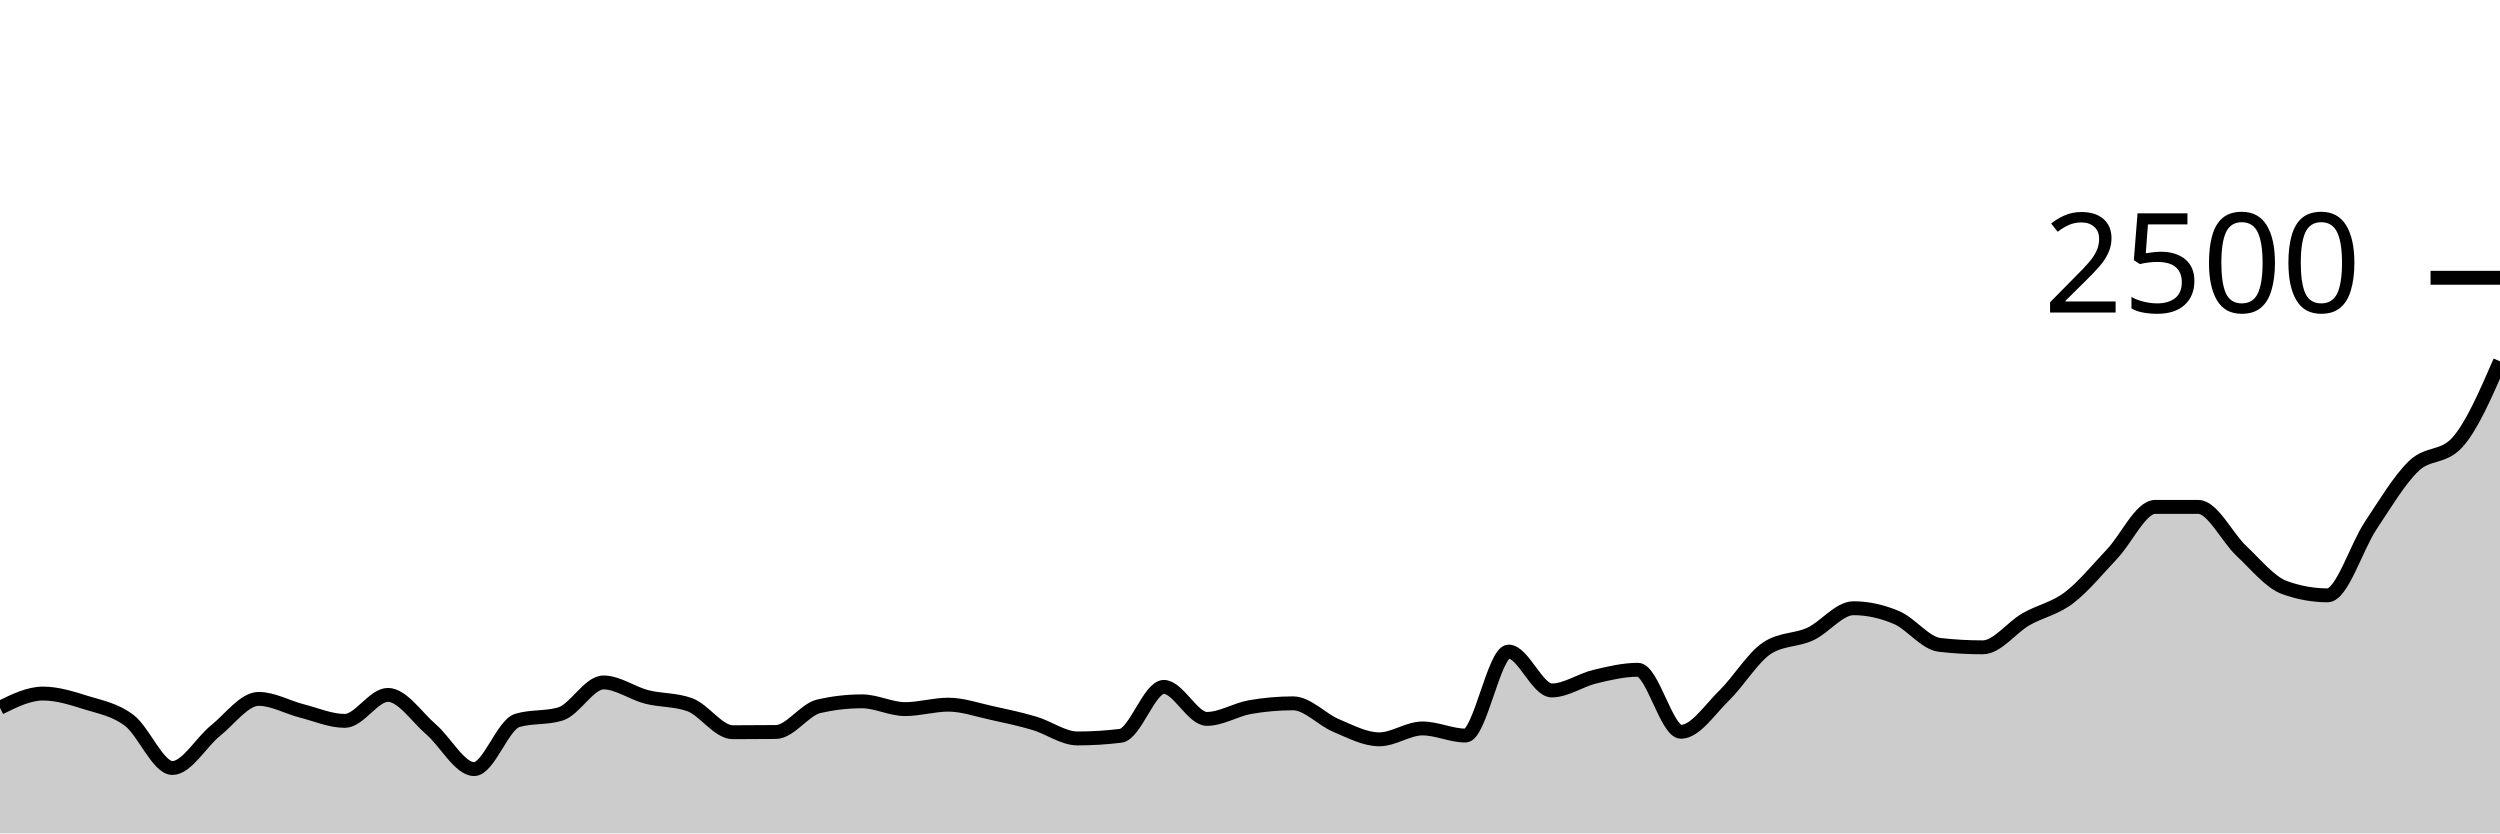
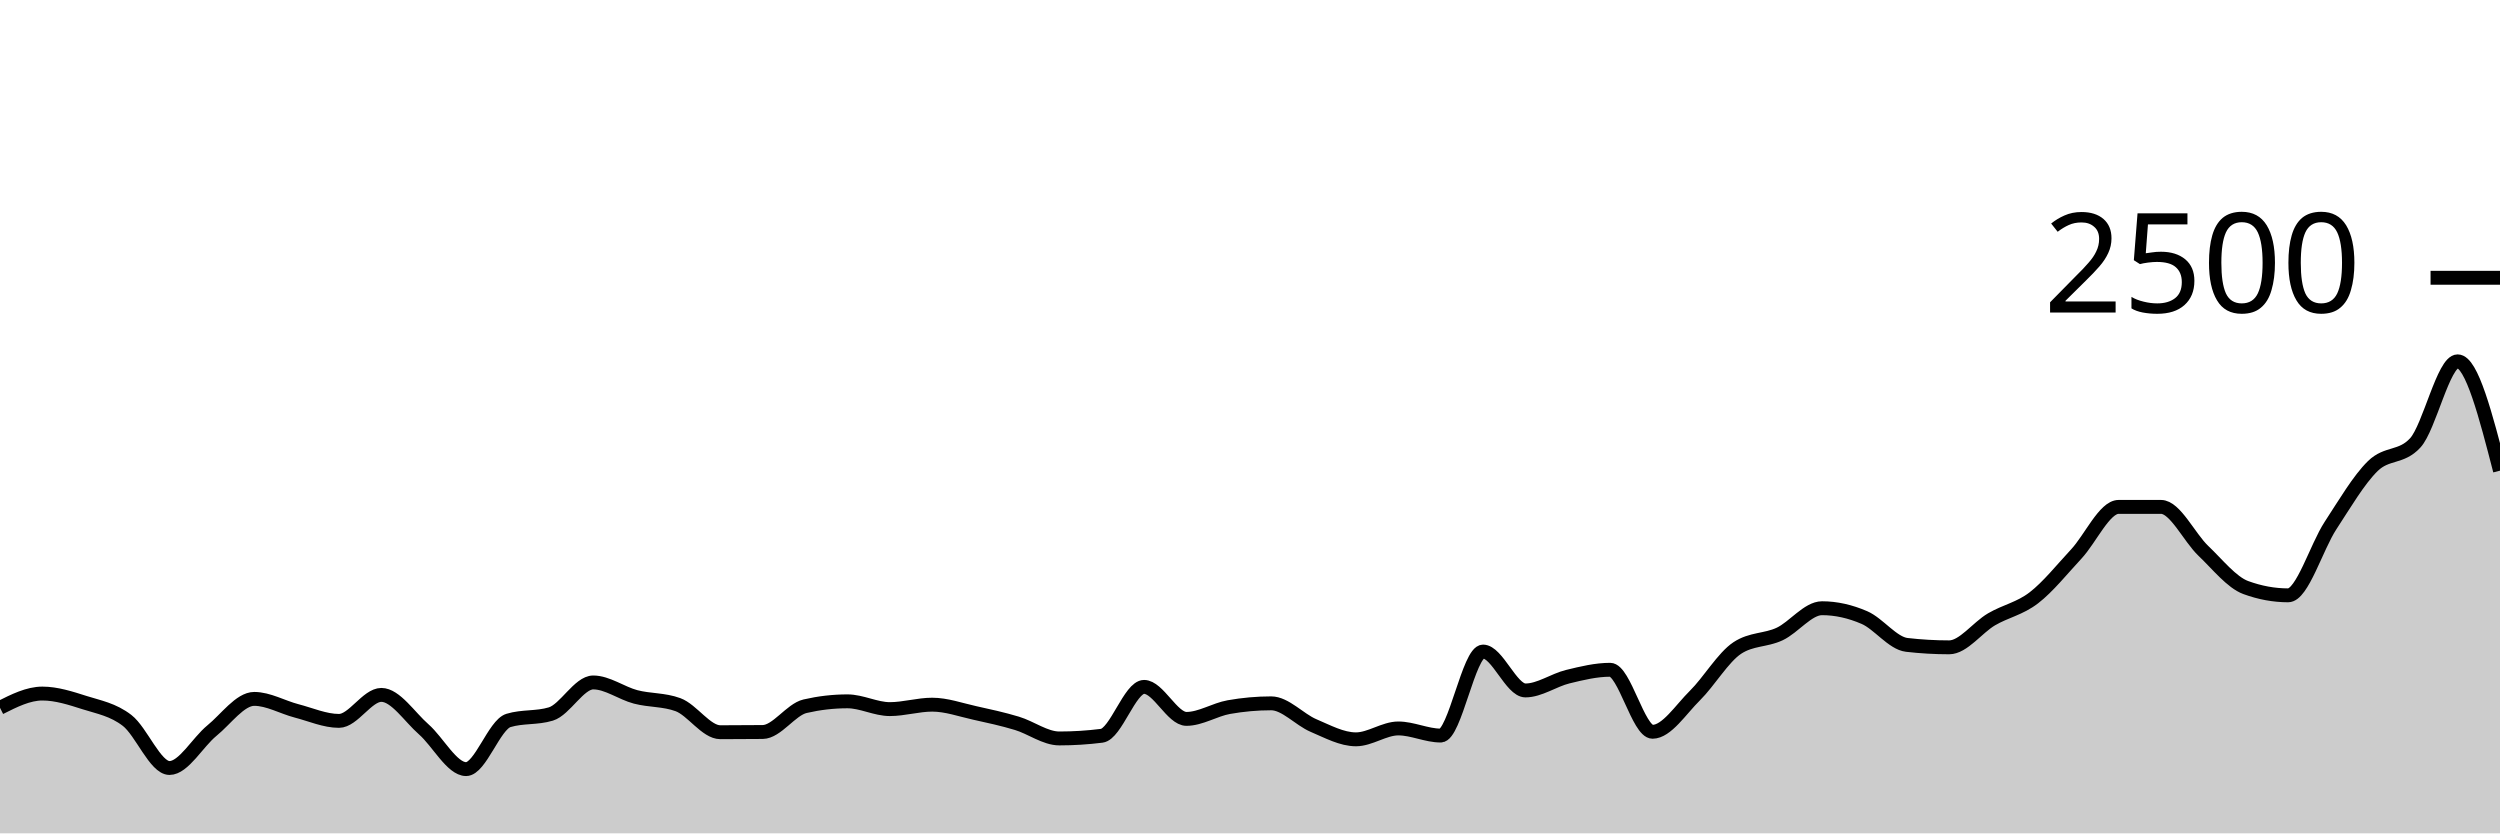
<svg xmlns="http://www.w3.org/2000/svg" viewBox="0 0 180 60">
  <g transform="translate(0,20)">
-     <path class="area" fill="rgba(0, 0, 0, 0.2)" d="M0,30.96C1.034,30.448,2.069,29.936,3.103,29.936C4.138,29.936,5.172,30.269,6.207,30.592C7.241,30.915,8.276,31.088,9.31,31.872C10.345,32.656,11.379,35.296,12.414,35.296C13.448,35.296,14.483,33.437,15.517,32.608C16.552,31.779,17.586,30.32,18.621,30.32C19.655,30.32,20.69,30.92,21.724,31.184C22.759,31.448,23.793,31.904,24.828,31.904C25.862,31.904,26.897,30.032,27.931,30.032C28.966,30.032,30,31.621,31.034,32.512C32.069,33.403,33.103,35.376,34.138,35.376C35.172,35.376,36.207,32.181,37.241,31.872C38.276,31.563,39.31,31.717,40.345,31.408C41.379,31.099,42.414,29.136,43.448,29.136C44.483,29.136,45.517,29.909,46.552,30.176C47.586,30.443,48.621,30.363,49.655,30.736C50.69,31.109,51.724,32.72,52.759,32.72C53.793,32.72,54.828,32.715,55.862,32.704C56.897,32.693,57.931,31.083,58.966,30.848C60,30.613,61.034,30.496,62.069,30.496C63.103,30.496,64.138,31.056,65.172,31.056C66.207,31.056,67.241,30.736,68.276,30.736C69.31,30.736,70.345,31.104,71.379,31.328C72.414,31.552,73.448,31.773,74.483,32.08C75.517,32.387,76.552,33.168,77.586,33.168C78.621,33.168,79.655,33.104,80.69,32.976C81.724,32.848,82.759,29.456,83.793,29.456C84.828,29.456,85.862,31.76,86.897,31.76C87.931,31.76,88.966,31.093,90,30.912C91.034,30.731,92.069,30.64,93.103,30.64C94.138,30.64,95.172,31.808,96.207,32.24C97.241,32.672,98.276,33.232,99.31,33.232C100.345,33.232,101.379,32.448,102.414,32.448C103.448,32.448,104.483,32.96,105.517,32.96C106.552,32.96,107.586,26.912,108.621,26.912C109.655,26.912,110.69,29.712,111.724,29.712C112.759,29.712,113.793,28.968,114.828,28.72C115.862,28.472,116.897,28.224,117.931,28.224C118.966,28.224,120,32.688,121.034,32.688C122.069,32.688,123.103,31.085,124.138,30.08C125.172,29.075,126.207,27.328,127.241,26.656C128.276,25.984,129.31,26.125,130.345,25.648C131.379,25.171,132.414,23.792,133.448,23.792C134.483,23.792,135.517,24.024,136.552,24.464C137.586,24.904,138.621,26.315,139.655,26.432C140.69,26.549,141.724,26.608,142.759,26.608C143.793,26.608,144.828,25.187,145.862,24.592C146.897,23.997,147.931,23.824,148.966,23.04C150,22.256,151.034,20.979,152.069,19.888C153.103,18.797,154.138,16.496,155.172,16.496C156.207,16.496,157.241,16.496,158.276,16.496C159.31,16.496,160.345,18.696,161.379,19.664C162.414,20.632,163.448,21.931,164.483,22.304C165.517,22.677,166.552,22.864,167.586,22.864C168.621,22.864,169.655,19.392,170.69,17.84C171.724,16.288,172.759,14.544,173.793,13.552C174.828,12.56,175.862,12.997,176.897,11.888C177.931,10.779,178.966,8.397,180,6.016L180,40C178.966,40,177.931,40,176.897,40C175.862,40,174.828,40,173.793,40C172.759,40,171.724,40,170.69,40C169.655,40,168.621,40,167.586,40C166.552,40,165.517,40,164.483,40C163.448,40,162.414,40,161.379,40C160.345,40,159.31,40,158.276,40C157.241,40,156.207,40,155.172,40C154.138,40,153.103,40,152.069,40C151.034,40,150,40,148.966,40C147.931,40,146.897,40,145.862,40C144.828,40,143.793,40,142.759,40C141.724,40,140.69,40,139.655,40C138.621,40,137.586,40,136.552,40C135.517,40,134.483,40,133.448,40C132.414,40,131.379,40,130.345,40C129.31,40,128.276,40,127.241,40C126.207,40,125.172,40,124.138,40C123.103,40,122.069,40,121.034,40C120,40,118.966,40,117.931,40C116.897,40,115.862,40,114.828,40C113.793,40,112.759,40,111.724,40C110.69,40,109.655,40,108.621,40C107.586,40,106.552,40,105.517,40C104.483,40,103.448,40,102.414,40C101.379,40,100.345,40,99.31,40C98.276,40,97.241,40,96.207,40C95.172,40,94.138,40,93.103,40C92.069,40,91.034,40,90,40C88.966,40,87.931,40,86.897,40C85.862,40,84.828,40,83.793,40C82.759,40,81.724,40,80.69,40C79.655,40,78.621,40,77.586,40C76.552,40,75.517,40,74.483,40C73.448,40,72.414,40,71.379,40C70.345,40,69.31,40,68.276,40C67.241,40,66.207,40,65.172,40C64.138,40,63.103,40,62.069,40C61.034,40,60,40,58.966,40C57.931,40,56.897,40,55.862,40C54.828,40,53.793,40,52.759,40C51.724,40,50.69,40,49.655,40C48.621,40,47.586,40,46.552,40C45.517,40,44.483,40,43.448,40C42.414,40,41.379,40,40.345,40C39.31,40,38.276,40,37.241,40C36.207,40,35.172,40,34.138,40C33.103,40,32.069,40,31.034,40C30,40,28.966,40,27.931,40C26.897,40,25.862,40,24.828,40C23.793,40,22.759,40,21.724,40C20.69,40,19.655,40,18.621,40C17.586,40,16.552,40,15.517,40C14.483,40,13.448,40,12.414,40C11.379,40,10.345,40,9.31,40C8.276,40,7.241,40,6.207,40C5.172,40,4.138,40,3.103,40C2.069,40,1.034,40,0,40Z" />
-     <path class="line" stroke="black" fill="none" d="M0,30.96C1.034,30.448,2.069,29.936,3.103,29.936C4.138,29.936,5.172,30.269,6.207,30.592C7.241,30.915,8.276,31.088,9.31,31.872C10.345,32.656,11.379,35.296,12.414,35.296C13.448,35.296,14.483,33.437,15.517,32.608C16.552,31.779,17.586,30.32,18.621,30.32C19.655,30.32,20.69,30.92,21.724,31.184C22.759,31.448,23.793,31.904,24.828,31.904C25.862,31.904,26.897,30.032,27.931,30.032C28.966,30.032,30,31.621,31.034,32.512C32.069,33.403,33.103,35.376,34.138,35.376C35.172,35.376,36.207,32.181,37.241,31.872C38.276,31.563,39.31,31.717,40.345,31.408C41.379,31.099,42.414,29.136,43.448,29.136C44.483,29.136,45.517,29.909,46.552,30.176C47.586,30.443,48.621,30.363,49.655,30.736C50.69,31.109,51.724,32.72,52.759,32.72C53.793,32.72,54.828,32.715,55.862,32.704C56.897,32.693,57.931,31.083,58.966,30.848C60,30.613,61.034,30.496,62.069,30.496C63.103,30.496,64.138,31.056,65.172,31.056C66.207,31.056,67.241,30.736,68.276,30.736C69.31,30.736,70.345,31.104,71.379,31.328C72.414,31.552,73.448,31.773,74.483,32.08C75.517,32.387,76.552,33.168,77.586,33.168C78.621,33.168,79.655,33.104,80.69,32.976C81.724,32.848,82.759,29.456,83.793,29.456C84.828,29.456,85.862,31.76,86.897,31.76C87.931,31.76,88.966,31.093,90,30.912C91.034,30.731,92.069,30.64,93.103,30.64C94.138,30.64,95.172,31.808,96.207,32.24C97.241,32.672,98.276,33.232,99.31,33.232C100.345,33.232,101.379,32.448,102.414,32.448C103.448,32.448,104.483,32.96,105.517,32.96C106.552,32.96,107.586,26.912,108.621,26.912C109.655,26.912,110.69,29.712,111.724,29.712C112.759,29.712,113.793,28.968,114.828,28.72C115.862,28.472,116.897,28.224,117.931,28.224C118.966,28.224,120,32.688,121.034,32.688C122.069,32.688,123.103,31.085,124.138,30.08C125.172,29.075,126.207,27.328,127.241,26.656C128.276,25.984,129.31,26.125,130.345,25.648C131.379,25.171,132.414,23.792,133.448,23.792C134.483,23.792,135.517,24.024,136.552,24.464C137.586,24.904,138.621,26.315,139.655,26.432C140.69,26.549,141.724,26.608,142.759,26.608C143.793,26.608,144.828,25.187,145.862,24.592C146.897,23.997,147.931,23.824,148.966,23.04C150,22.256,151.034,20.979,152.069,19.888C153.103,18.797,154.138,16.496,155.172,16.496C156.207,16.496,157.241,16.496,158.276,16.496C159.31,16.496,160.345,18.696,161.379,19.664C162.414,20.632,163.448,21.931,164.483,22.304C165.517,22.677,166.552,22.864,167.586,22.864C168.621,22.864,169.655,19.392,170.69,17.84C171.724,16.288,172.759,14.544,173.793,13.552C174.828,12.56,175.862,12.997,176.897,11.888C177.931,10.779,178.966,8.397,180,6.016" />
+     <path class="area" fill="rgba(0, 0, 0, 0.2)" d="M0,30.96C1.017,30.448,2.034,29.936,3.051,29.936C4.068,29.936,5.085,30.269,6.102,30.592C7.119,30.915,8.136,31.088,9.153,31.872C10.169,32.656,11.186,35.296,12.203,35.296C13.22,35.296,14.237,33.437,15.254,32.608C16.271,31.779,17.288,30.32,18.305,30.32C19.322,30.32,20.339,30.92,21.356,31.184C22.373,31.448,23.39,31.904,24.407,31.904C25.424,31.904,26.441,30.032,27.458,30.032C28.475,30.032,29.492,31.621,30.508,32.512C31.525,33.403,32.542,35.376,33.559,35.376C34.576,35.376,35.593,32.181,36.61,31.872C37.627,31.563,38.644,31.717,39.661,31.408C40.678,31.099,41.695,29.136,42.712,29.136C43.729,29.136,44.746,29.909,45.763,30.176C46.78,30.443,47.797,30.363,48.814,30.736C49.831,31.109,50.847,32.72,51.864,32.72C52.881,32.72,53.898,32.715,54.915,32.704C55.932,32.693,56.949,31.083,57.966,30.848C58.983,30.613,60,30.496,61.017,30.496C62.034,30.496,63.051,31.056,64.068,31.056C65.085,31.056,66.102,30.736,67.119,30.736C68.136,30.736,69.153,31.104,70.169,31.328C71.186,31.552,72.203,31.773,73.22,32.08C74.237,32.387,75.254,33.168,76.271,33.168C77.288,33.168,78.305,33.104,79.322,32.976C80.339,32.848,81.356,29.456,82.373,29.456C83.39,29.456,84.407,31.76,85.424,31.76C86.441,31.76,87.458,31.093,88.475,30.912C89.492,30.731,90.508,30.64,91.525,30.64C92.542,30.64,93.559,31.808,94.576,32.24C95.593,32.672,96.61,33.232,97.627,33.232C98.644,33.232,99.661,32.448,100.678,32.448C101.695,32.448,102.712,32.96,103.729,32.96C104.746,32.96,105.763,26.912,106.78,26.912C107.797,26.912,108.814,29.712,109.831,29.712C110.847,29.712,111.864,28.968,112.881,28.72C113.898,28.472,114.915,28.224,115.932,28.224C116.949,28.224,117.966,32.688,118.983,32.688C120,32.688,121.017,31.085,122.034,30.08C123.051,29.075,124.068,27.328,125.085,26.656C126.102,25.984,127.119,26.125,128.136,25.648C129.153,25.171,130.169,23.792,131.186,23.792C132.203,23.792,133.22,24.024,134.237,24.464C135.254,24.904,136.271,26.315,137.288,26.432C138.305,26.549,139.322,26.608,140.339,26.608C141.356,26.608,142.373,25.187,143.39,24.592C144.407,23.997,145.424,23.824,146.441,23.04C147.458,22.256,148.475,20.979,149.492,19.888C150.508,18.797,151.525,16.496,152.542,16.496C153.559,16.496,154.576,16.496,155.593,16.496C156.61,16.496,157.627,18.696,158.644,19.664C159.661,20.632,160.678,21.931,161.695,22.304C162.712,22.677,163.729,22.864,164.746,22.864C165.763,22.864,166.78,19.392,167.797,17.84C168.814,16.288,169.831,14.544,170.847,13.552C171.864,12.56,172.881,12.997,173.898,11.888C174.915,10.779,175.932,6.016,176.949,6.016C177.966,6.016,178.983,9.952,180,13.888L180,40C178.983,40,177.966,40,176.949,40C175.932,40,174.915,40,173.898,40C172.881,40,171.864,40,170.847,40C169.831,40,168.814,40,167.797,40C166.78,40,165.763,40,164.746,40C163.729,40,162.712,40,161.695,40C160.678,40,159.661,40,158.644,40C157.627,40,156.61,40,155.593,40C154.576,40,153.559,40,152.542,40C151.525,40,150.508,40,149.492,40C148.475,40,147.458,40,146.441,40C145.424,40,144.407,40,143.39,40C142.373,40,141.356,40,140.339,40C139.322,40,138.305,40,137.288,40C136.271,40,135.254,40,134.237,40C133.22,40,132.203,40,131.186,40C130.169,40,129.153,40,128.136,40C127.119,40,126.102,40,125.085,40C124.068,40,123.051,40,122.034,40C121.017,40,120,40,118.983,40C117.966,40,116.949,40,115.932,40C114.915,40,113.898,40,112.881,40C111.864,40,110.847,40,109.831,40C108.814,40,107.797,40,106.78,40C105.763,40,104.746,40,103.729,40C102.712,40,101.695,40,100.678,40C99.661,40,98.644,40,97.627,40C96.61,40,95.593,40,94.576,40C93.559,40,92.542,40,91.525,40C90.508,40,89.492,40,88.475,40C87.458,40,86.441,40,85.424,40C84.407,40,83.39,40,82.373,40C81.356,40,80.339,40,79.322,40C78.305,40,77.288,40,76.271,40C75.254,40,74.237,40,73.22,40C72.203,40,71.186,40,70.169,40C69.153,40,68.136,40,67.119,40C66.102,40,65.085,40,64.068,40C63.051,40,62.034,40,61.017,40C60,40,58.983,40,57.966,40C56.949,40,55.932,40,54.915,40C53.898,40,52.881,40,51.864,40C50.847,40,49.831,40,48.814,40C47.797,40,46.78,40,45.763,40C44.746,40,43.729,40,42.712,40C41.695,40,40.678,40,39.661,40C38.644,40,37.627,40,36.61,40C35.593,40,34.576,40,33.559,40C32.542,40,31.525,40,30.508,40C29.492,40,28.475,40,27.458,40C26.441,40,25.424,40,24.407,40C23.39,40,22.373,40,21.356,40C20.339,40,19.322,40,18.305,40C17.288,40,16.271,40,15.254,40C14.237,40,13.22,40,12.203,40C11.186,40,10.169,40,9.153,40C8.136,40,7.119,40,6.102,40C5.085,40,4.068,40,3.051,40C2.034,40,1.017,40,0,40Z" />
+     <path class="line" stroke="black" fill="none" d="M0,30.96C1.017,30.448,2.034,29.936,3.051,29.936C4.068,29.936,5.085,30.269,6.102,30.592C7.119,30.915,8.136,31.088,9.153,31.872C10.169,32.656,11.186,35.296,12.203,35.296C13.22,35.296,14.237,33.437,15.254,32.608C16.271,31.779,17.288,30.32,18.305,30.32C19.322,30.32,20.339,30.92,21.356,31.184C22.373,31.448,23.39,31.904,24.407,31.904C25.424,31.904,26.441,30.032,27.458,30.032C28.475,30.032,29.492,31.621,30.508,32.512C31.525,33.403,32.542,35.376,33.559,35.376C34.576,35.376,35.593,32.181,36.61,31.872C37.627,31.563,38.644,31.717,39.661,31.408C40.678,31.099,41.695,29.136,42.712,29.136C43.729,29.136,44.746,29.909,45.763,30.176C46.78,30.443,47.797,30.363,48.814,30.736C49.831,31.109,50.847,32.72,51.864,32.72C52.881,32.72,53.898,32.715,54.915,32.704C55.932,32.693,56.949,31.083,57.966,30.848C58.983,30.613,60,30.496,61.017,30.496C62.034,30.496,63.051,31.056,64.068,31.056C65.085,31.056,66.102,30.736,67.119,30.736C68.136,30.736,69.153,31.104,70.169,31.328C71.186,31.552,72.203,31.773,73.22,32.08C74.237,32.387,75.254,33.168,76.271,33.168C77.288,33.168,78.305,33.104,79.322,32.976C80.339,32.848,81.356,29.456,82.373,29.456C83.39,29.456,84.407,31.76,85.424,31.76C86.441,31.76,87.458,31.093,88.475,30.912C89.492,30.731,90.508,30.64,91.525,30.64C92.542,30.64,93.559,31.808,94.576,32.24C95.593,32.672,96.61,33.232,97.627,33.232C98.644,33.232,99.661,32.448,100.678,32.448C101.695,32.448,102.712,32.96,103.729,32.96C104.746,32.96,105.763,26.912,106.78,26.912C107.797,26.912,108.814,29.712,109.831,29.712C110.847,29.712,111.864,28.968,112.881,28.72C113.898,28.472,114.915,28.224,115.932,28.224C116.949,28.224,117.966,32.688,118.983,32.688C120,32.688,121.017,31.085,122.034,30.08C123.051,29.075,124.068,27.328,125.085,26.656C126.102,25.984,127.119,26.125,128.136,25.648C129.153,25.171,130.169,23.792,131.186,23.792C132.203,23.792,133.22,24.024,134.237,24.464C135.254,24.904,136.271,26.315,137.288,26.432C138.305,26.549,139.322,26.608,140.339,26.608C141.356,26.608,142.373,25.187,143.39,24.592C144.407,23.997,145.424,23.824,146.441,23.04C147.458,22.256,148.475,20.979,149.492,19.888C150.508,18.797,151.525,16.496,152.542,16.496C153.559,16.496,154.576,16.496,155.593,16.496C156.61,16.496,157.627,18.696,158.644,19.664C159.661,20.632,160.678,21.931,161.695,22.304C162.712,22.677,163.729,22.864,164.746,22.864C165.763,22.864,166.78,19.392,167.797,17.84C168.814,16.288,169.831,14.544,170.847,13.552C171.864,12.56,172.881,12.997,173.898,11.888C174.915,10.779,175.932,6.016,176.949,6.016C177.966,6.016,178.983,9.952,180,13.888" />
    <path class="axis-ceiling" stroke-width="1" stroke="black" fill="none" d="M175,0L180,0" />
    <text class="axis-ceiling-label" font-family="sans-serif" text-anchor="end" font-size="10px" x="170" y="2.5">2500</text>
  </g>
</svg>
